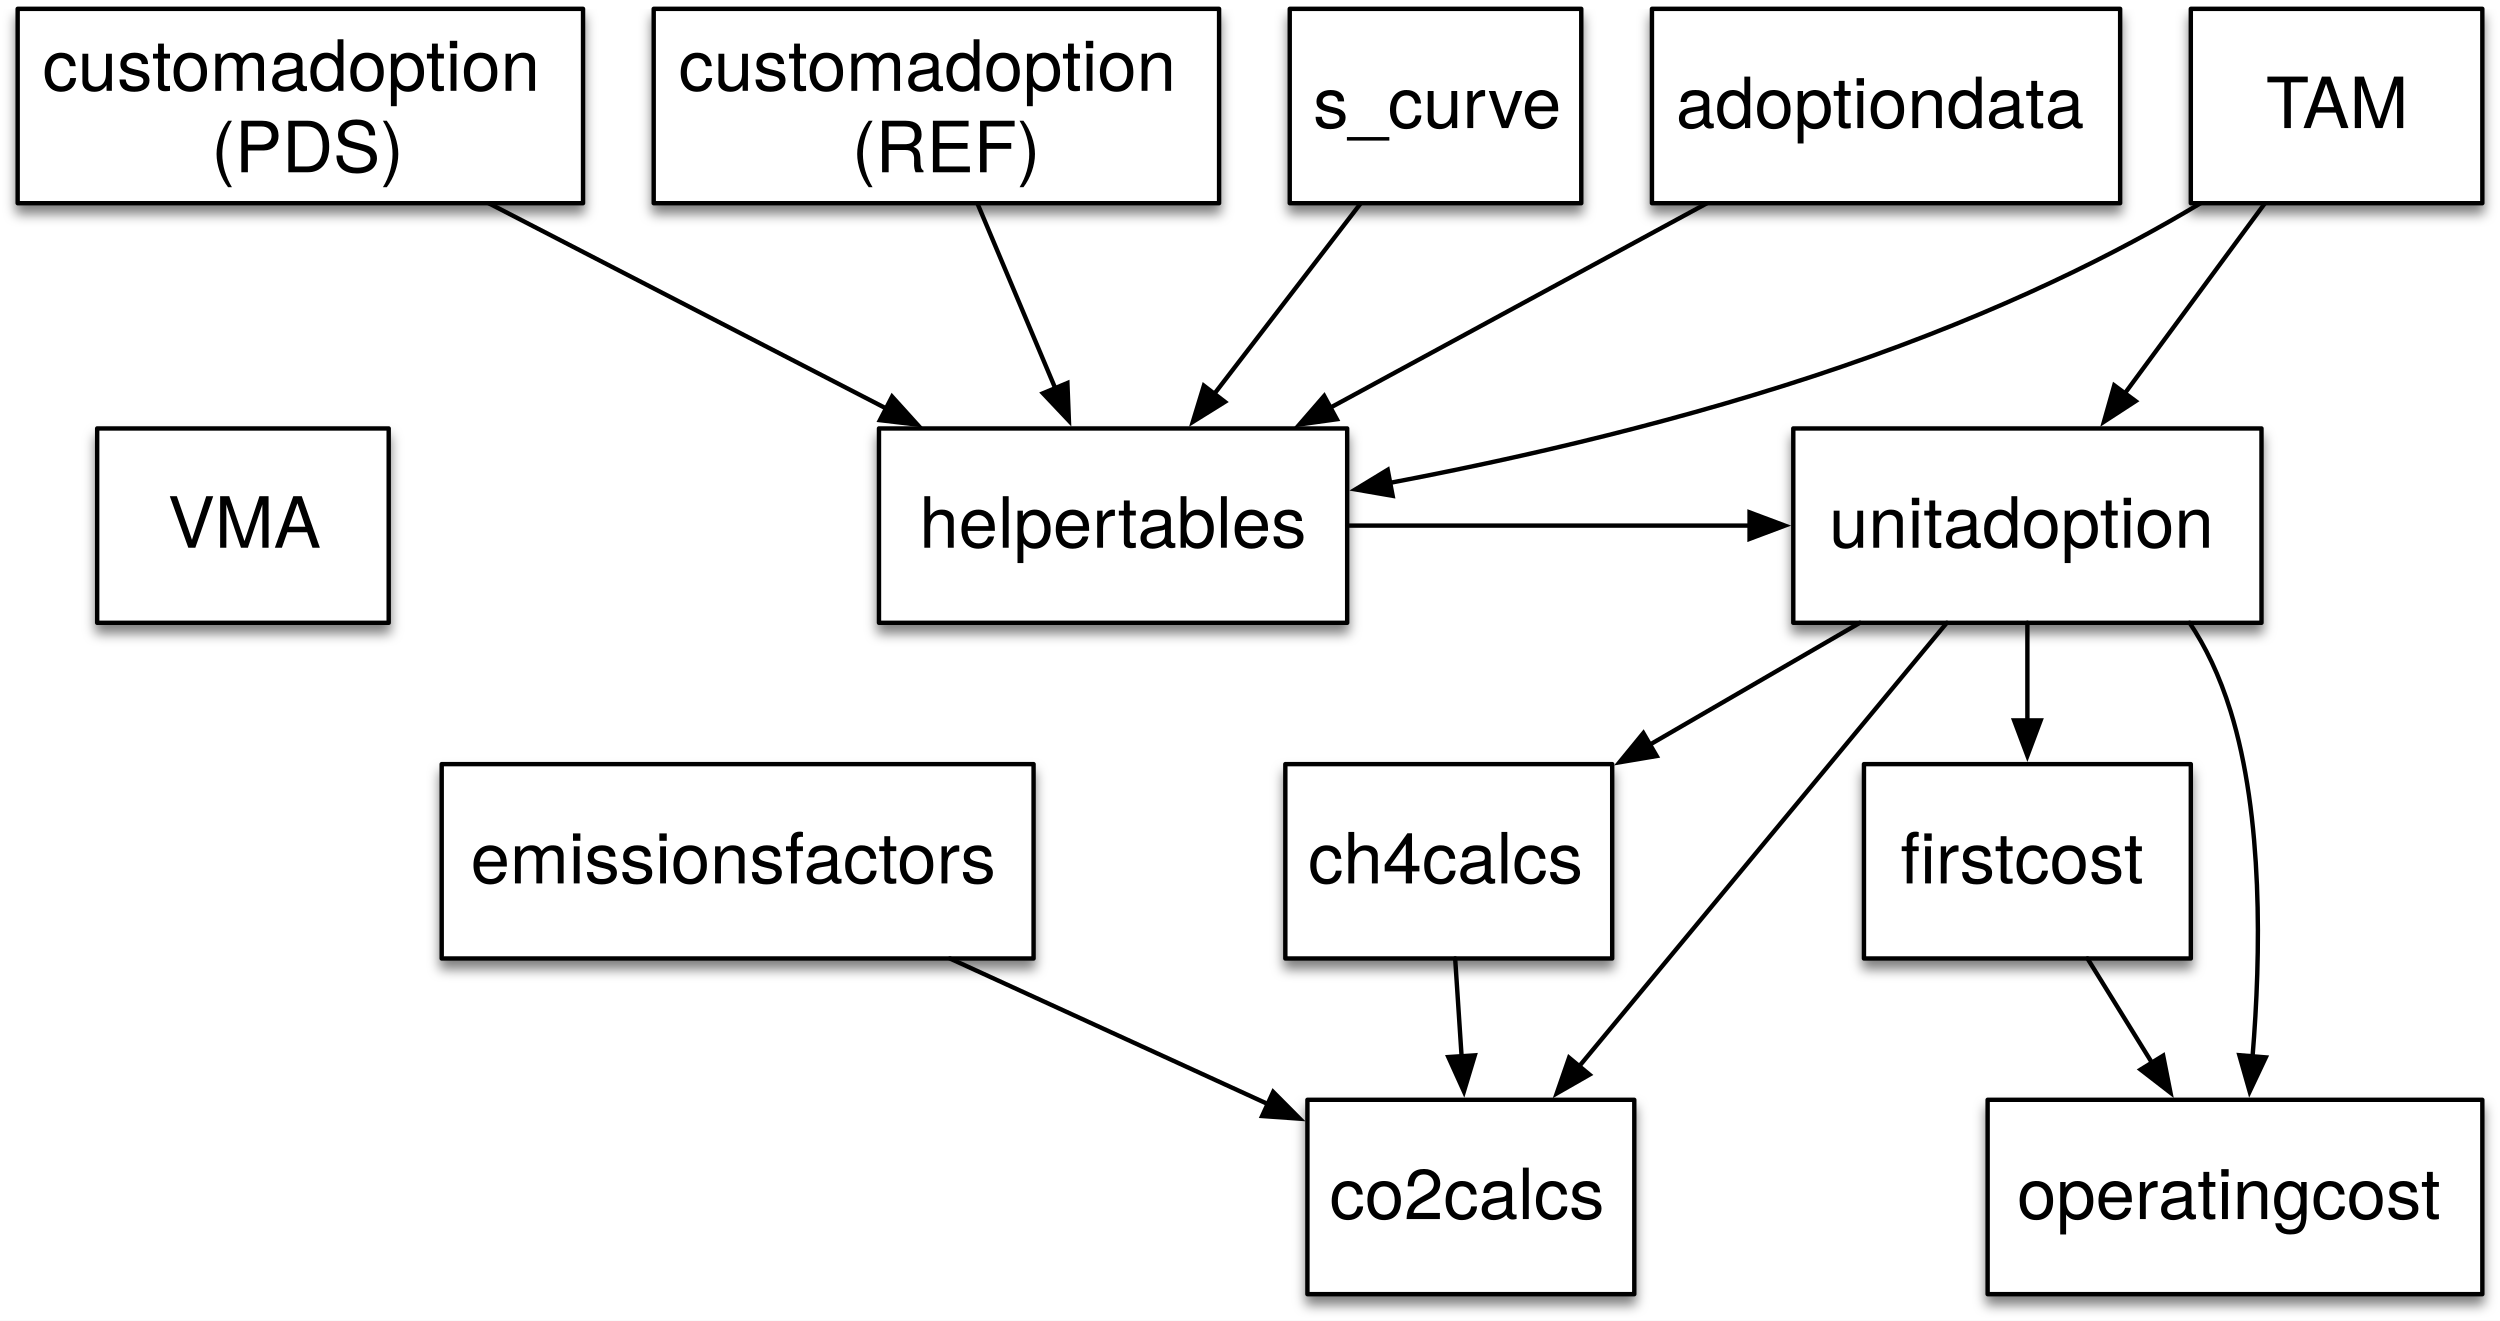
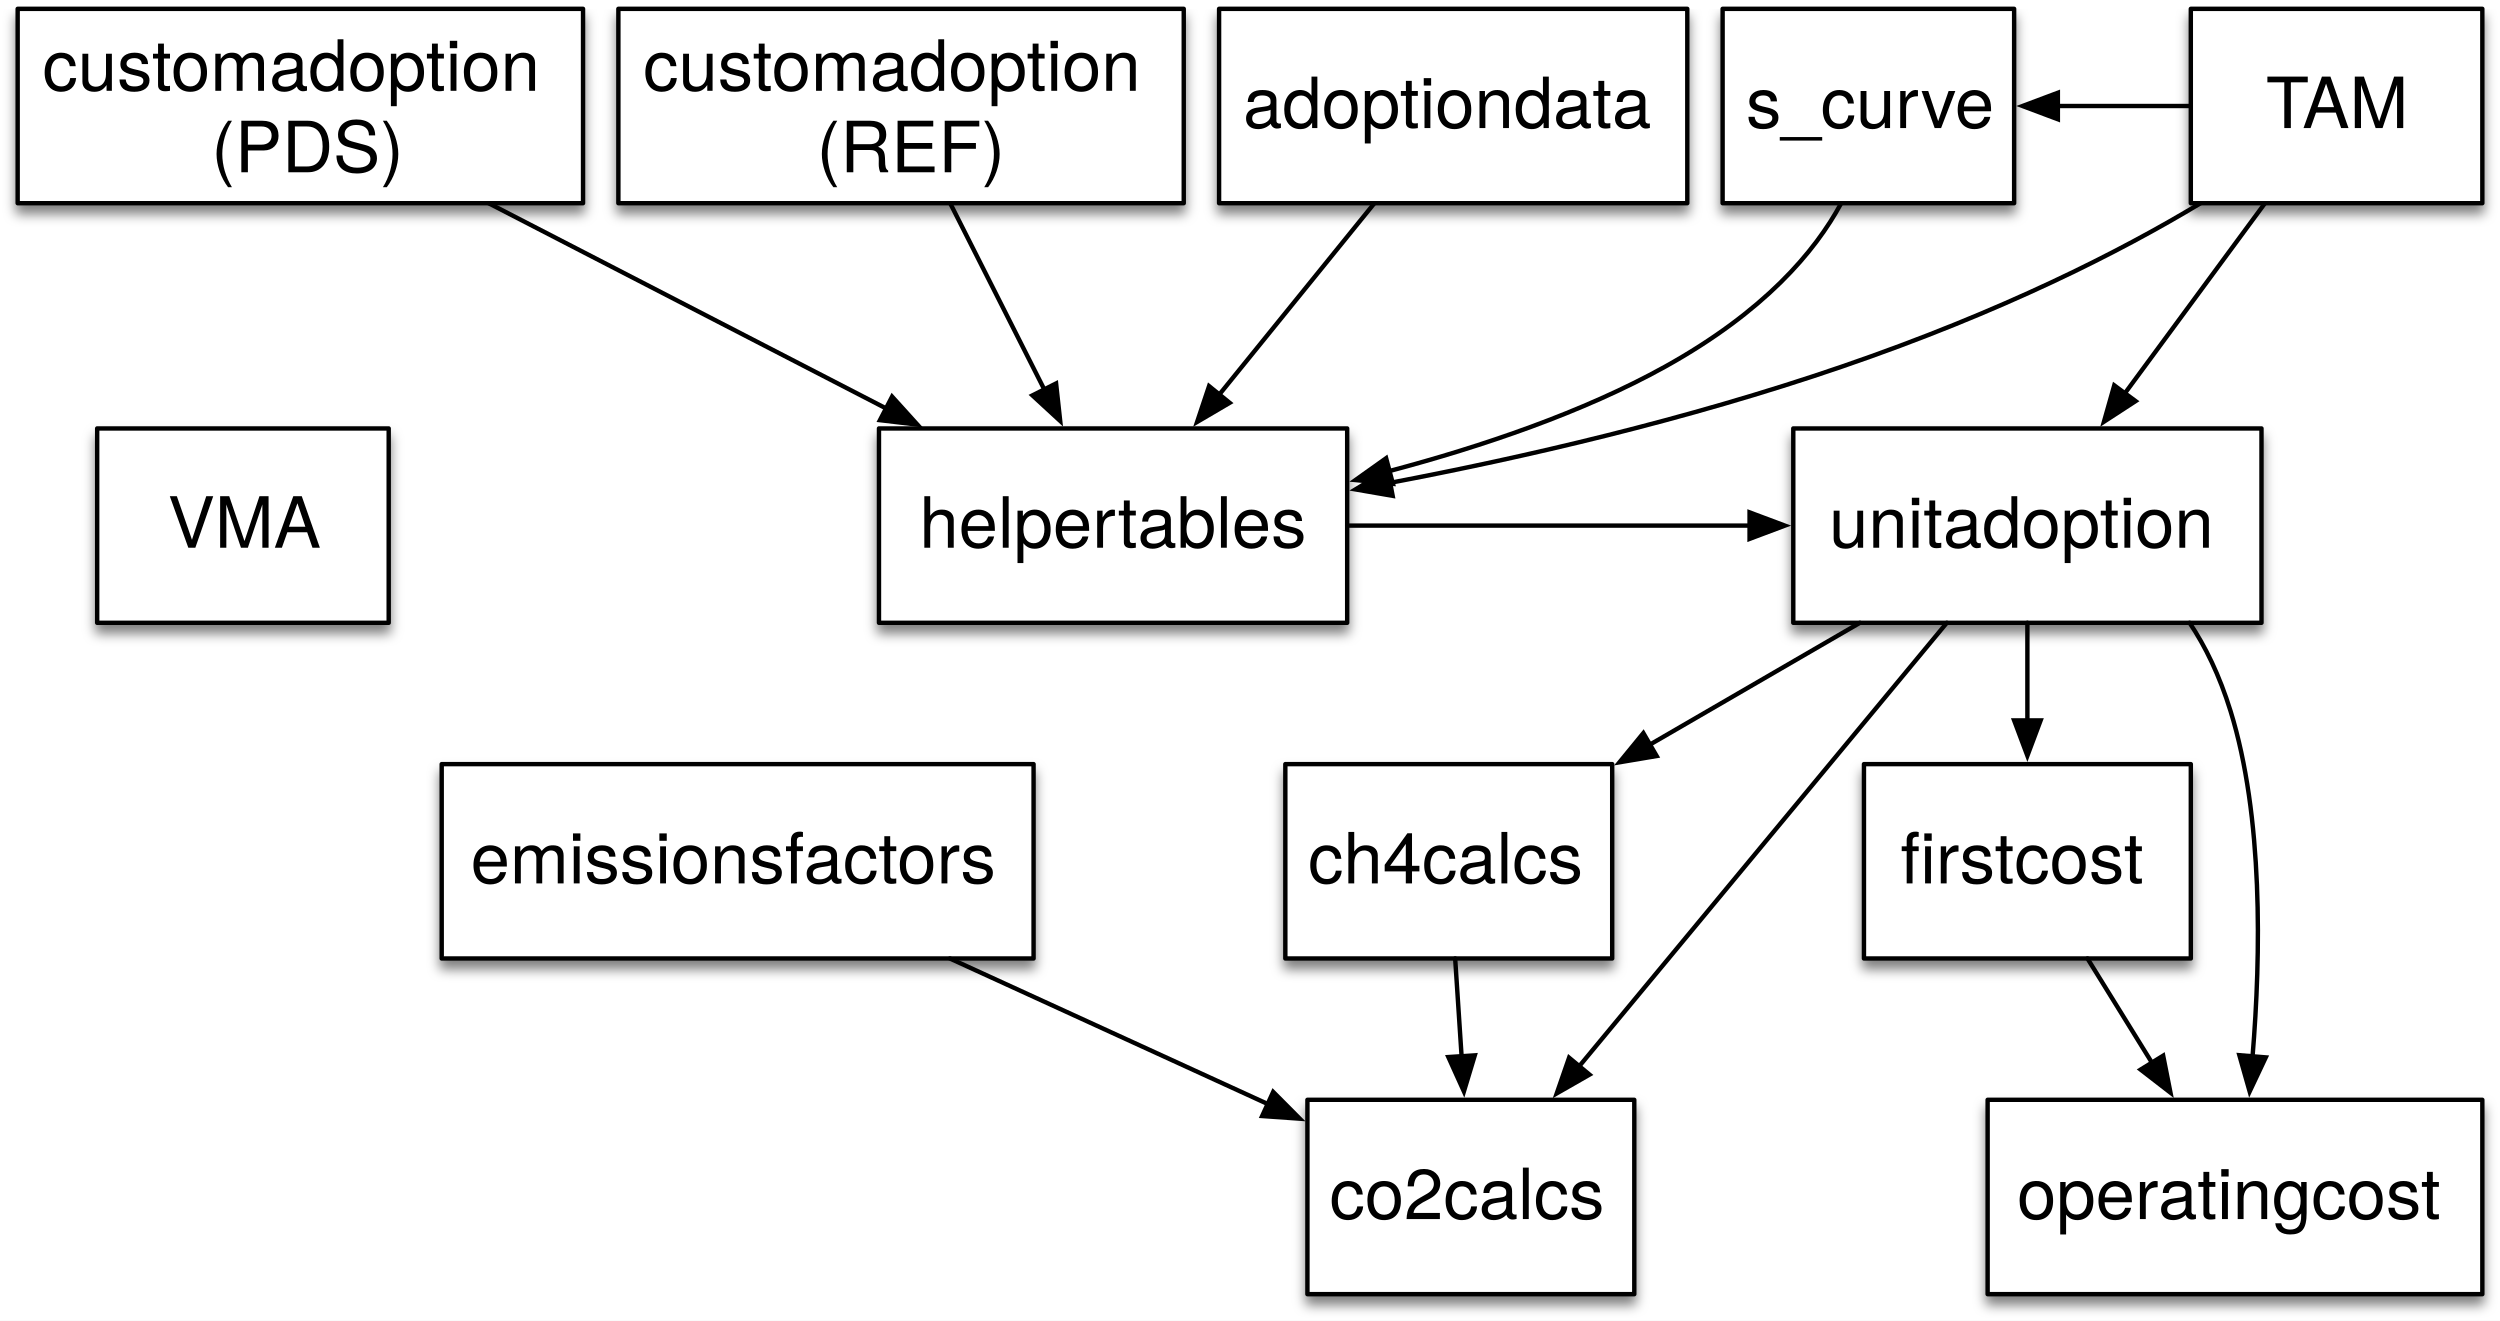
<svg xmlns="http://www.w3.org/2000/svg" height="299" version="1.1" viewBox="80 117 566 299" width="566">
  <defs>
    <filter filterUnits="userSpaceOnUse" id="Shadow" x="80" y="117">
      <feGaussianBlur in="SourceAlpha" result="blur" stdDeviation="1.308" />
      <feOffset dx="0" dy="2" in="blur" result="offset" />
      <feFlood flood-color="black" flood-opacity=".5" result="flood" />
      <feComposite in="flood" in2="offset" operator="in" result="color" />
      <feMerge>
        <feMergeNode in="color" />
        <feMergeNode in="SourceGraphic" />
      </feMerge>
    </filter>
    <font-face ascent="951.996" cap-height="714" descent="-212.997" font-family="Helvetica Neue" font-size="16" font-weight="400" panose-1="2 0 5 3 0 0 0 2 0 4" slope="0" underline-position="-100" underline-thickness="50" units-per-em="1000" x-height="517">
      <font-face-src>
        <font-face-name name="HelveticaNeue" />
      </font-face-src>
    </font-face>
    <marker color="black" id="FilledArrow_Marker" markerHeight="8" markerUnits="strokeWidth" markerWidth="10" orient="auto" overflow="visible" stroke-linejoin="miter" stroke-miterlimit="10" viewBox="-1 -4 10 8">
      <g>
        <path d="M 8 0 L 0 -3 L 0 3 Z" fill="currentColor" stroke="currentColor" stroke-width="1" />
      </g>
    </marker>
  </defs>
  <g fill="none" fill-opacity="1" id="Canvas_1" stroke="none" stroke-dasharray="none" stroke-opacity="1">
    <rect fill="white" height="299" width="566" x="80" y="117" />
    <g id="Canvas_1: Layer 1">
      <g filter="url(#Shadow)" id="capds">
        <rect fill="white" height="44" width="128" x="84" y="119" />
        <rect height="44" stroke="black" stroke-linecap="round" stroke-linejoin="round" stroke-width="1" width="128" x="84" y="119" />
        <text fill="black" transform="translate(89 122.552)">
          <tspan fill="black" font-family="Helvetica Neue" font-size="16" font-weight="400" x=".608" y="15">customadoption</tspan>
          <tspan fill="black" font-family="Helvetica Neue" font-size="16" font-weight="400" x="38.856" y="33.448">(PDS)</tspan>
        </text>
      </g>
      <g filter="url(#Shadow)" id="caref">
-         <rect fill="white" height="44" width="128" x="228" y="119" />
-         <rect height="44" stroke="black" stroke-linecap="round" stroke-linejoin="round" stroke-width="1" width="128" x="228" y="119" />
-         <text fill="black" transform="translate(233 122.552)">
+         <rect fill="white" height="44" width="128" x="220" y="119" />
+         <rect height="44" stroke="black" stroke-linecap="round" stroke-linejoin="round" stroke-width="1" width="128" x="220" y="119" />
+         <text fill="black" transform="translate(225 122.552)">
          <tspan fill="black" font-family="Helvetica Neue" font-size="16" font-weight="400" x=".608" y="15">customadoption</tspan>
          <tspan fill="black" font-family="Helvetica Neue" font-size="16" font-weight="400" x="39.896" y="33.448">(REF)</tspan>
        </text>
      </g>
      <g filter="url(#Shadow)" id="sc">
-         <rect fill="white" height="44" width="66" x="372" y="119" />
-         <rect height="44" stroke="black" stroke-linecap="round" stroke-linejoin="round" stroke-width="1" width="66" x="372" y="119" />
-         <text fill="black" transform="translate(377 131)">
+         <rect fill="white" height="44" width="66" x="470" y="119" />
+         <rect height="44" stroke="black" stroke-linecap="round" stroke-linejoin="round" stroke-width="1" width="66" x="470" y="119" />
+         <text fill="black" transform="translate(475 131)">
          <tspan fill="black" font-family="Helvetica Neue" font-size="16" font-weight="400" x=".296" y="15">s_curve</tspan>
        </text>
      </g>
      <g filter="url(#Shadow)" id="ad">
-         <rect fill="white" height="44" width="106" x="454" y="119" />
-         <rect height="44" stroke="black" stroke-linecap="round" stroke-linejoin="round" stroke-width="1" width="106" x="454" y="119" />
-         <text fill="black" transform="translate(459 131)">
+         <rect fill="white" height="44" width="106" x="356" y="119" />
+         <rect height="44" stroke="black" stroke-linecap="round" stroke-linejoin="round" stroke-width="1" width="106" x="356" y="119" />
+         <text fill="black" transform="translate(361 131)">
          <tspan fill="black" font-family="Helvetica Neue" font-size="16" font-weight="400" x=".432" y="15">adoptiondata</tspan>
        </text>
      </g>
      <g filter="url(#Shadow)" id="tm">
        <rect fill="white" height="44" width="66" x="576" y="119" />
        <rect height="44" stroke="black" stroke-linecap="round" stroke-linejoin="round" stroke-width="1" width="66" x="576" y="119" />
        <text fill="black" transform="translate(581 131)">
          <tspan fill="black" font-family="Helvetica Neue" font-size="16" font-weight="400" x="11.992" y="15">TAM</tspan>
        </text>
      </g>
      <g filter="url(#Shadow)" id="vma">
        <rect fill="white" height="44" width="66" x="102" y="214" />
        <rect height="44" stroke="black" stroke-linecap="round" stroke-linejoin="round" stroke-width="1" width="66" x="102" y="214" />
        <text fill="black" transform="translate(107 226)">
          <tspan fill="black" font-family="Helvetica Neue" font-size="16" font-weight="400" x="10.96" y="15">VMA</tspan>
        </text>
      </g>
      <g filter="url(#Shadow)" id="ht">
        <rect fill="white" height="44" width="106" x="279" y="214" />
        <rect height="44" stroke="black" stroke-linecap="round" stroke-linejoin="round" stroke-width="1" width="106" x="279" y="214" />
        <text fill="black" transform="translate(284 226)">
          <tspan fill="black" font-family="Helvetica Neue" font-size="16" font-weight="400" x="4.144" y="15">helpertables</tspan>
        </text>
      </g>
      <g filter="url(#Shadow)" id="ua">
        <rect fill="white" height="44" width="106" x="486" y="214" />
        <rect height="44" stroke="black" stroke-linecap="round" stroke-linejoin="round" stroke-width="1" width="106" x="486" y="214" />
        <text fill="black" transform="translate(491 226)">
          <tspan fill="black" font-family="Helvetica Neue" font-size="16" font-weight="400" x="3.096" y="15">unitadoption</tspan>
        </text>
      </g>
      <g filter="url(#Shadow)" id="ef">
        <rect fill="white" height="44" width="134" x="180" y="290" />
        <rect height="44" stroke="black" stroke-linecap="round" stroke-linejoin="round" stroke-width="1" width="134" x="180" y="290" />
        <text fill="black" transform="translate(185 302)">
          <tspan fill="black" font-family="Helvetica Neue" font-size="16" font-weight="400" x="1.552" y="15">emissionsfactors</tspan>
        </text>
      </g>
      <g filter="url(#Shadow)" id="c4">
        <rect fill="white" height="44" width="74" x="371" y="290" />
        <rect height="44" stroke="black" stroke-linecap="round" stroke-linejoin="round" stroke-width="1" width="74" x="371" y="290" />
        <text fill="black" transform="translate(376 302)">
          <tspan fill="black" font-family="Helvetica Neue" font-size="16" font-weight="400" x=".144" y="15">ch4calcs</tspan>
        </text>
      </g>
      <g filter="url(#Shadow)" id="fc">
        <rect fill="white" height="44" width="74" x="502" y="290" />
        <rect height="44" stroke="black" stroke-linecap="round" stroke-linejoin="round" stroke-width="1" width="74" x="502" y="290" />
        <text fill="black" transform="translate(507 302)">
          <tspan fill="black" font-family="Helvetica Neue" font-size="16" font-weight="400" x="3.264" y="15">firstcost</tspan>
        </text>
      </g>
      <g filter="url(#Shadow)" id="c2">
        <rect fill="white" height="44" width="74" x="376" y="366" />
        <rect height="44" stroke="black" stroke-linecap="round" stroke-linejoin="round" stroke-width="1" width="74" x="376" y="366" />
        <text fill="black" transform="translate(381 378)">
          <tspan fill="black" font-family="Helvetica Neue" font-size="16" font-weight="400" x="0" y="15">co2calcs</tspan>
        </text>
      </g>
      <g filter="url(#Shadow)" id="oc">
        <rect fill="white" height="44" width="112" x="530" y="366" />
        <rect height="44" stroke="black" stroke-linecap="round" stroke-linejoin="round" stroke-width="1" width="112" x="530" y="366" />
        <text fill="black" transform="translate(535 378)">
          <tspan fill="black" font-family="Helvetica Neue" font-size="16" font-weight="400" x="1.664" y="15">operatingcost</tspan>
        </text>
      </g>
      <g id="capds_to_ht">
        <line marker-end="url(#FilledArrow_Marker)" stroke="black" stroke-linecap="round" stroke-linejoin="round" stroke-width="1" x1="190.611" x2="280.593" y1="163" y2="209.458" />
      </g>
      <g id="caref_to_ht">
-         <line marker-end="url(#FilledArrow_Marker)" stroke="black" stroke-linecap="round" stroke-linejoin="round" stroke-width="1" x1="301.263" x2="318.895" y1="163" y2="204.876" />
-       </g>
-       <g id="sc_to_ht">
-         <line marker-end="url(#FilledArrow_Marker)" stroke="black" stroke-linecap="round" stroke-linejoin="round" stroke-width="1" x1="388.095" x2="354.937" y1="163" y2="206.15" />
+         <line marker-end="url(#FilledArrow_Marker)" stroke="black" stroke-linecap="round" stroke-linejoin="round" stroke-width="1" x1="295.116" x2="316.42" y1="163" y2="205.164" />
      </g>
      <g id="ad_to_ht">
-         <line marker-end="url(#FilledArrow_Marker)" stroke="black" stroke-linecap="round" stroke-linejoin="round" stroke-width="1" x1="466.474" x2="381.227" y1="163" y2="209.277" />
+         <line marker-end="url(#FilledArrow_Marker)" stroke="black" stroke-linecap="round" stroke-linejoin="round" stroke-width="1" x1="391.168" x2="356.065" y1="163" y2="206.309" />
      </g>
      <g id="tm_to_ht">
        <path d="M 578.209 163 C 560.013 173.979 533.321 187.543 497 200 C 461.667 212.118 424.702 220.622 394.738 226.309" marker-end="url(#FilledArrow_Marker)" stroke="black" stroke-linecap="round" stroke-linejoin="round" stroke-width="1" />
      </g>
      <g id="tm_to_ua">
        <line marker-end="url(#FilledArrow_Marker)" stroke="black" stroke-linecap="round" stroke-linejoin="round" stroke-width="1" x1="592.789" x2="561.083" y1="163" y2="206.03" />
      </g>
      <g id="ht_to_ua">
        <line marker-end="url(#FilledArrow_Marker)" stroke="black" stroke-linecap="round" stroke-linejoin="round" stroke-width="1" x1="385" x2="476.1" y1="236" y2="236" />
      </g>
      <g id="ua_to_c4">
        <line marker-end="url(#FilledArrow_Marker)" stroke="black" stroke-linecap="round" stroke-linejoin="round" stroke-width="1" x1="501.079" x2="453.563" y1="258" y2="285.566" />
      </g>
      <g id="ua_to_fc">
        <line marker-end="url(#FilledArrow_Marker)" stroke="black" stroke-linecap="round" stroke-linejoin="round" stroke-width="1" x1="539" x2="539" y1="258" y2="280.1" />
      </g>
      <g id="ua_to_c2">
        <line marker-end="url(#FilledArrow_Marker)" stroke="black" stroke-linecap="round" stroke-linejoin="round" stroke-width="1" x1="520.763" x2="437.555" y1="258" y2="358.378" />
      </g>
      <g id="fc_to_oc">
        <line marker-end="url(#FilledArrow_Marker)" stroke="black" stroke-linecap="round" stroke-linejoin="round" stroke-width="1" x1="552.605" x2="567.188" y1="334" y2="357.58" />
      </g>
      <g id="ua_to_oc">
        <path d="M 575.721 258 C 579.272 263.293 582.482 269.858 585 278 C 592.38 301.868 591.886 333.07 589.98 356.144" marker-end="url(#FilledArrow_Marker)" stroke="black" stroke-linecap="round" stroke-linejoin="round" stroke-width="1" />
      </g>
      <g id="c4_to_c2">
        <line marker-end="url(#FilledArrow_Marker)" stroke="black" stroke-linecap="round" stroke-linejoin="round" stroke-width="1" x1="409.447" x2="410.903" y1="334" y2="356.121" />
      </g>
      <g id="ef_to_c2">
        <line marker-end="url(#FilledArrow_Marker)" stroke="black" stroke-linecap="round" stroke-linejoin="round" stroke-width="1" x1="295.053" x2="366.999" y1="334" y2="366.939" />
      </g>
+       <g id="sc_to_ht">
+         <path d="M 496.85 163 C 490.943 173.979 479.422 187.543 457 200 C 438.37 210.35 415.584 218.063 394.592 223.637" marker-end="url(#FilledArrow_Marker)" stroke="black" stroke-linecap="round" stroke-linejoin="round" stroke-width="1" />
+       </g>
+       <g id="tm_to_sc">
+         <line marker-end="url(#FilledArrow_Marker)" stroke="black" stroke-linecap="round" stroke-linejoin="round" stroke-width="1" x1="576" x2="545.9" y1="141" y2="141" />
+       </g>
    </g>
  </g>
</svg>
